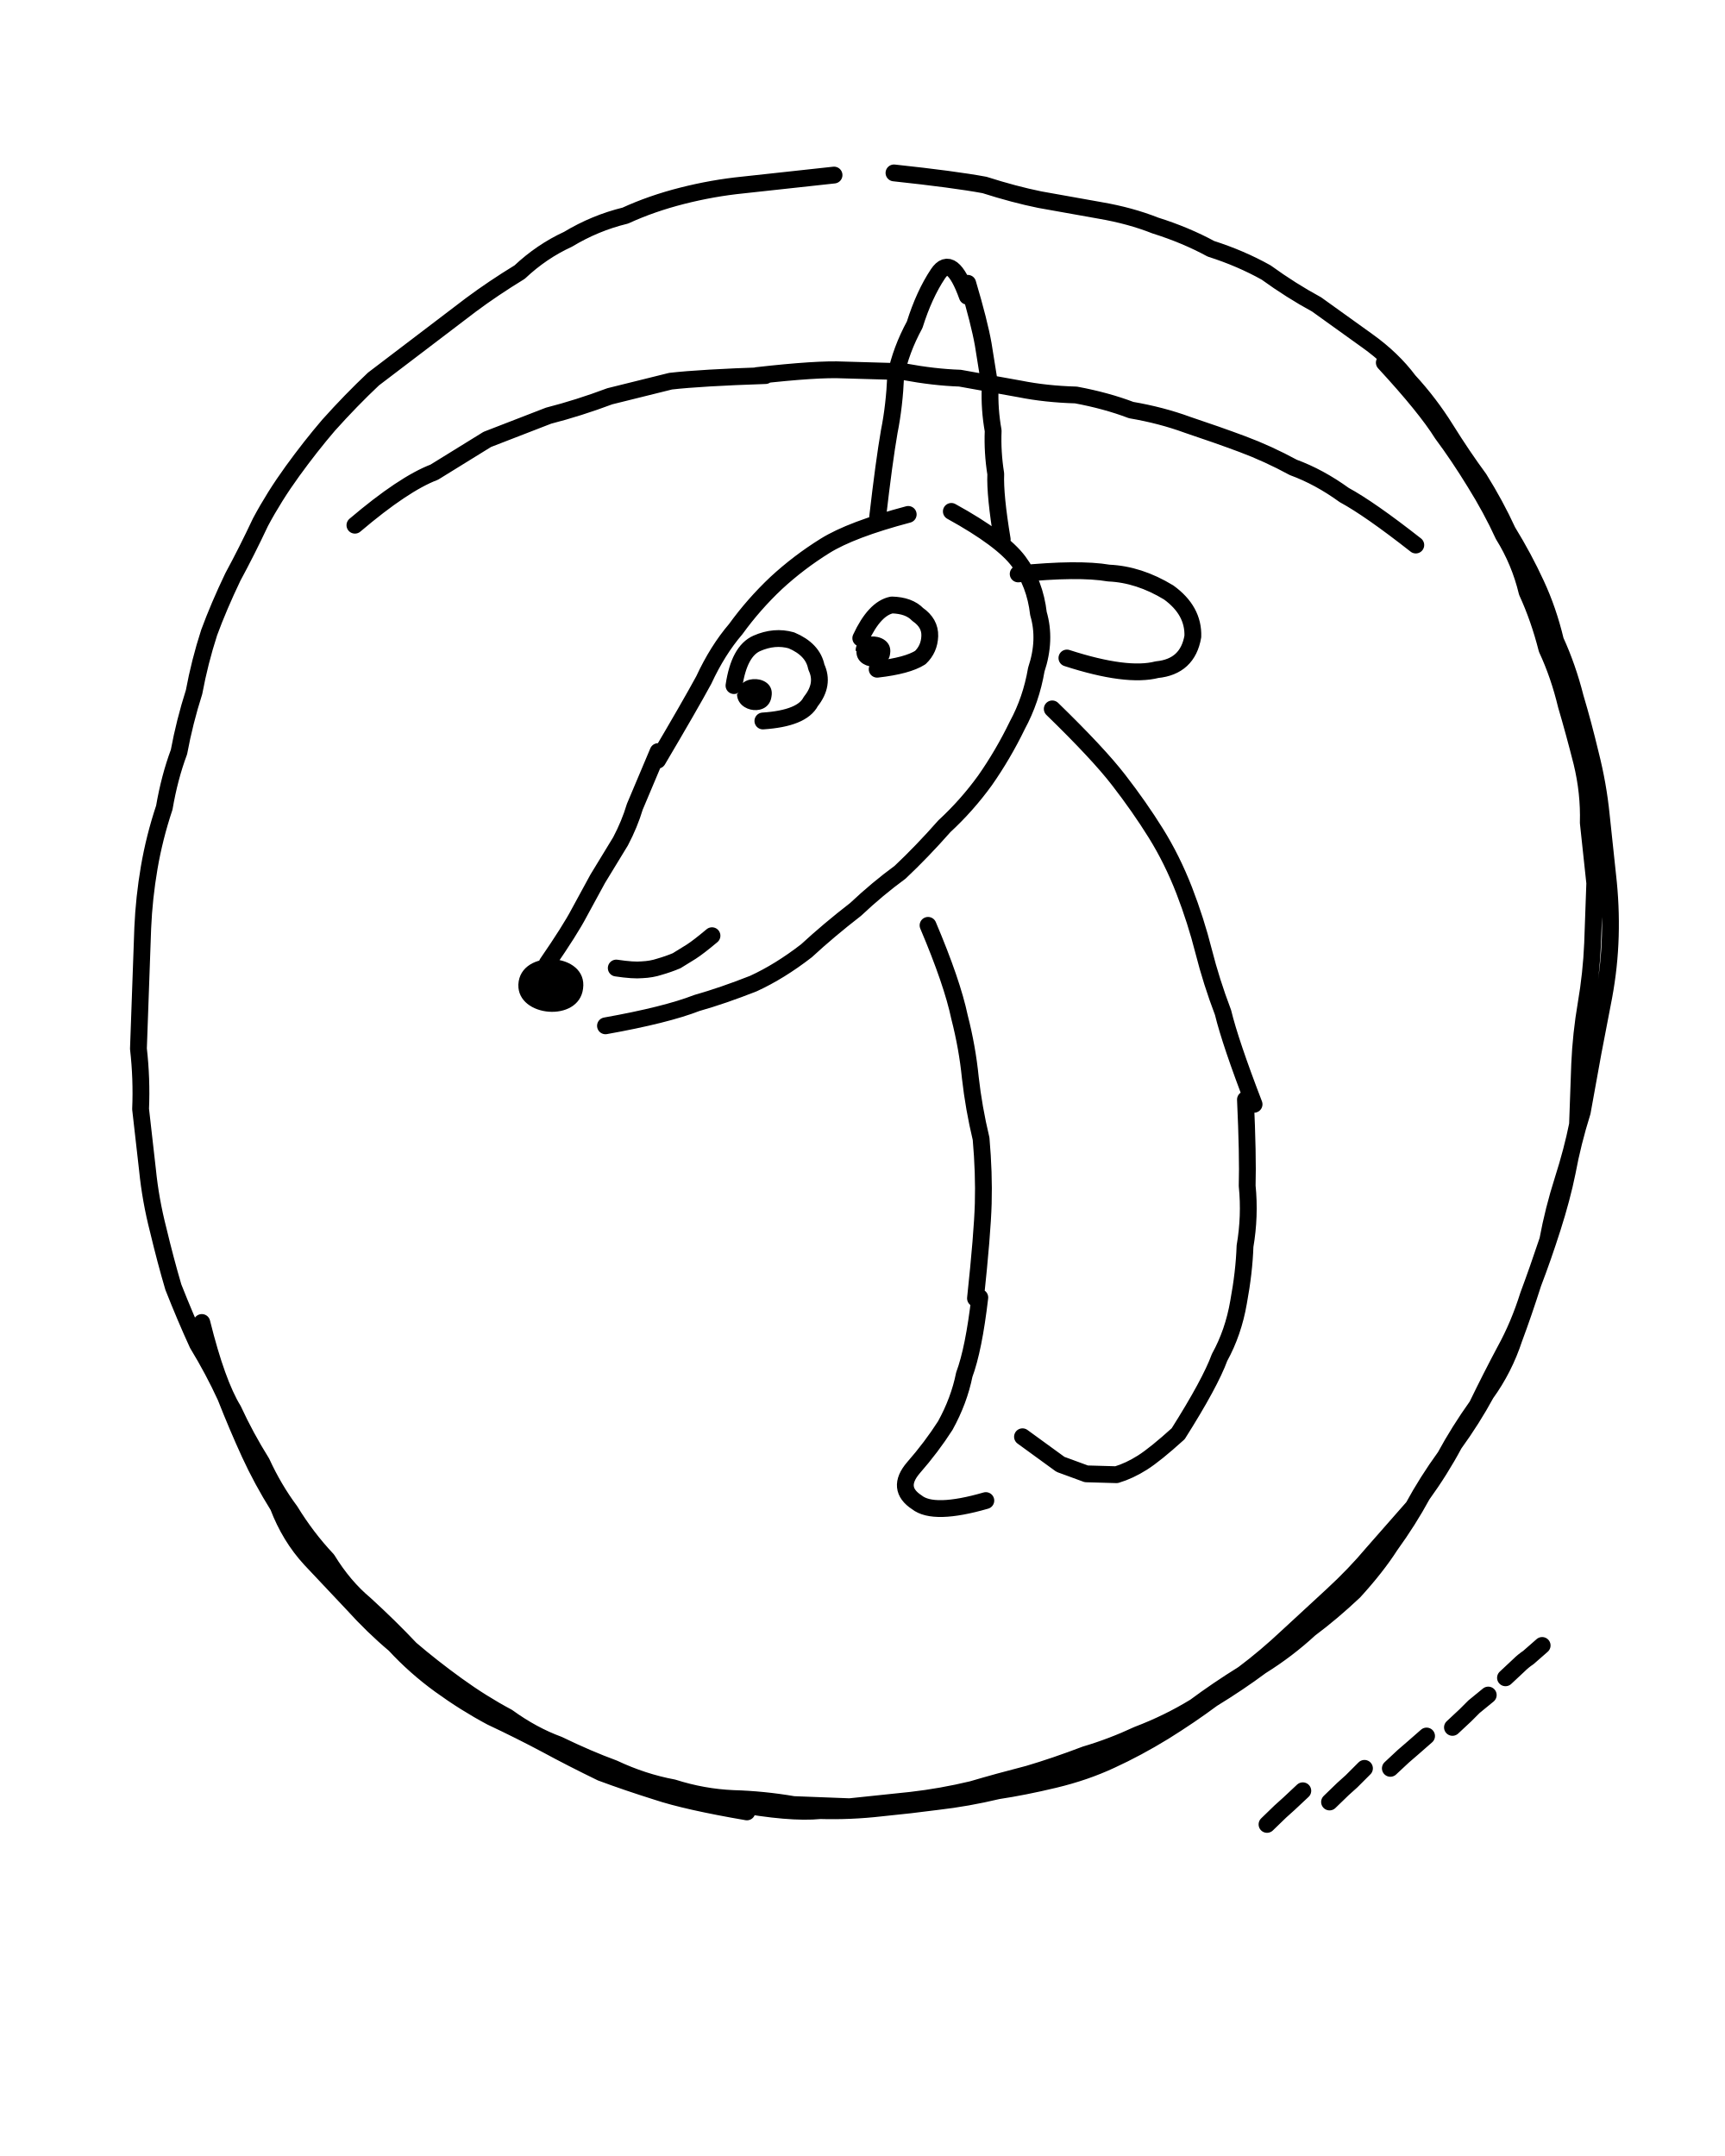
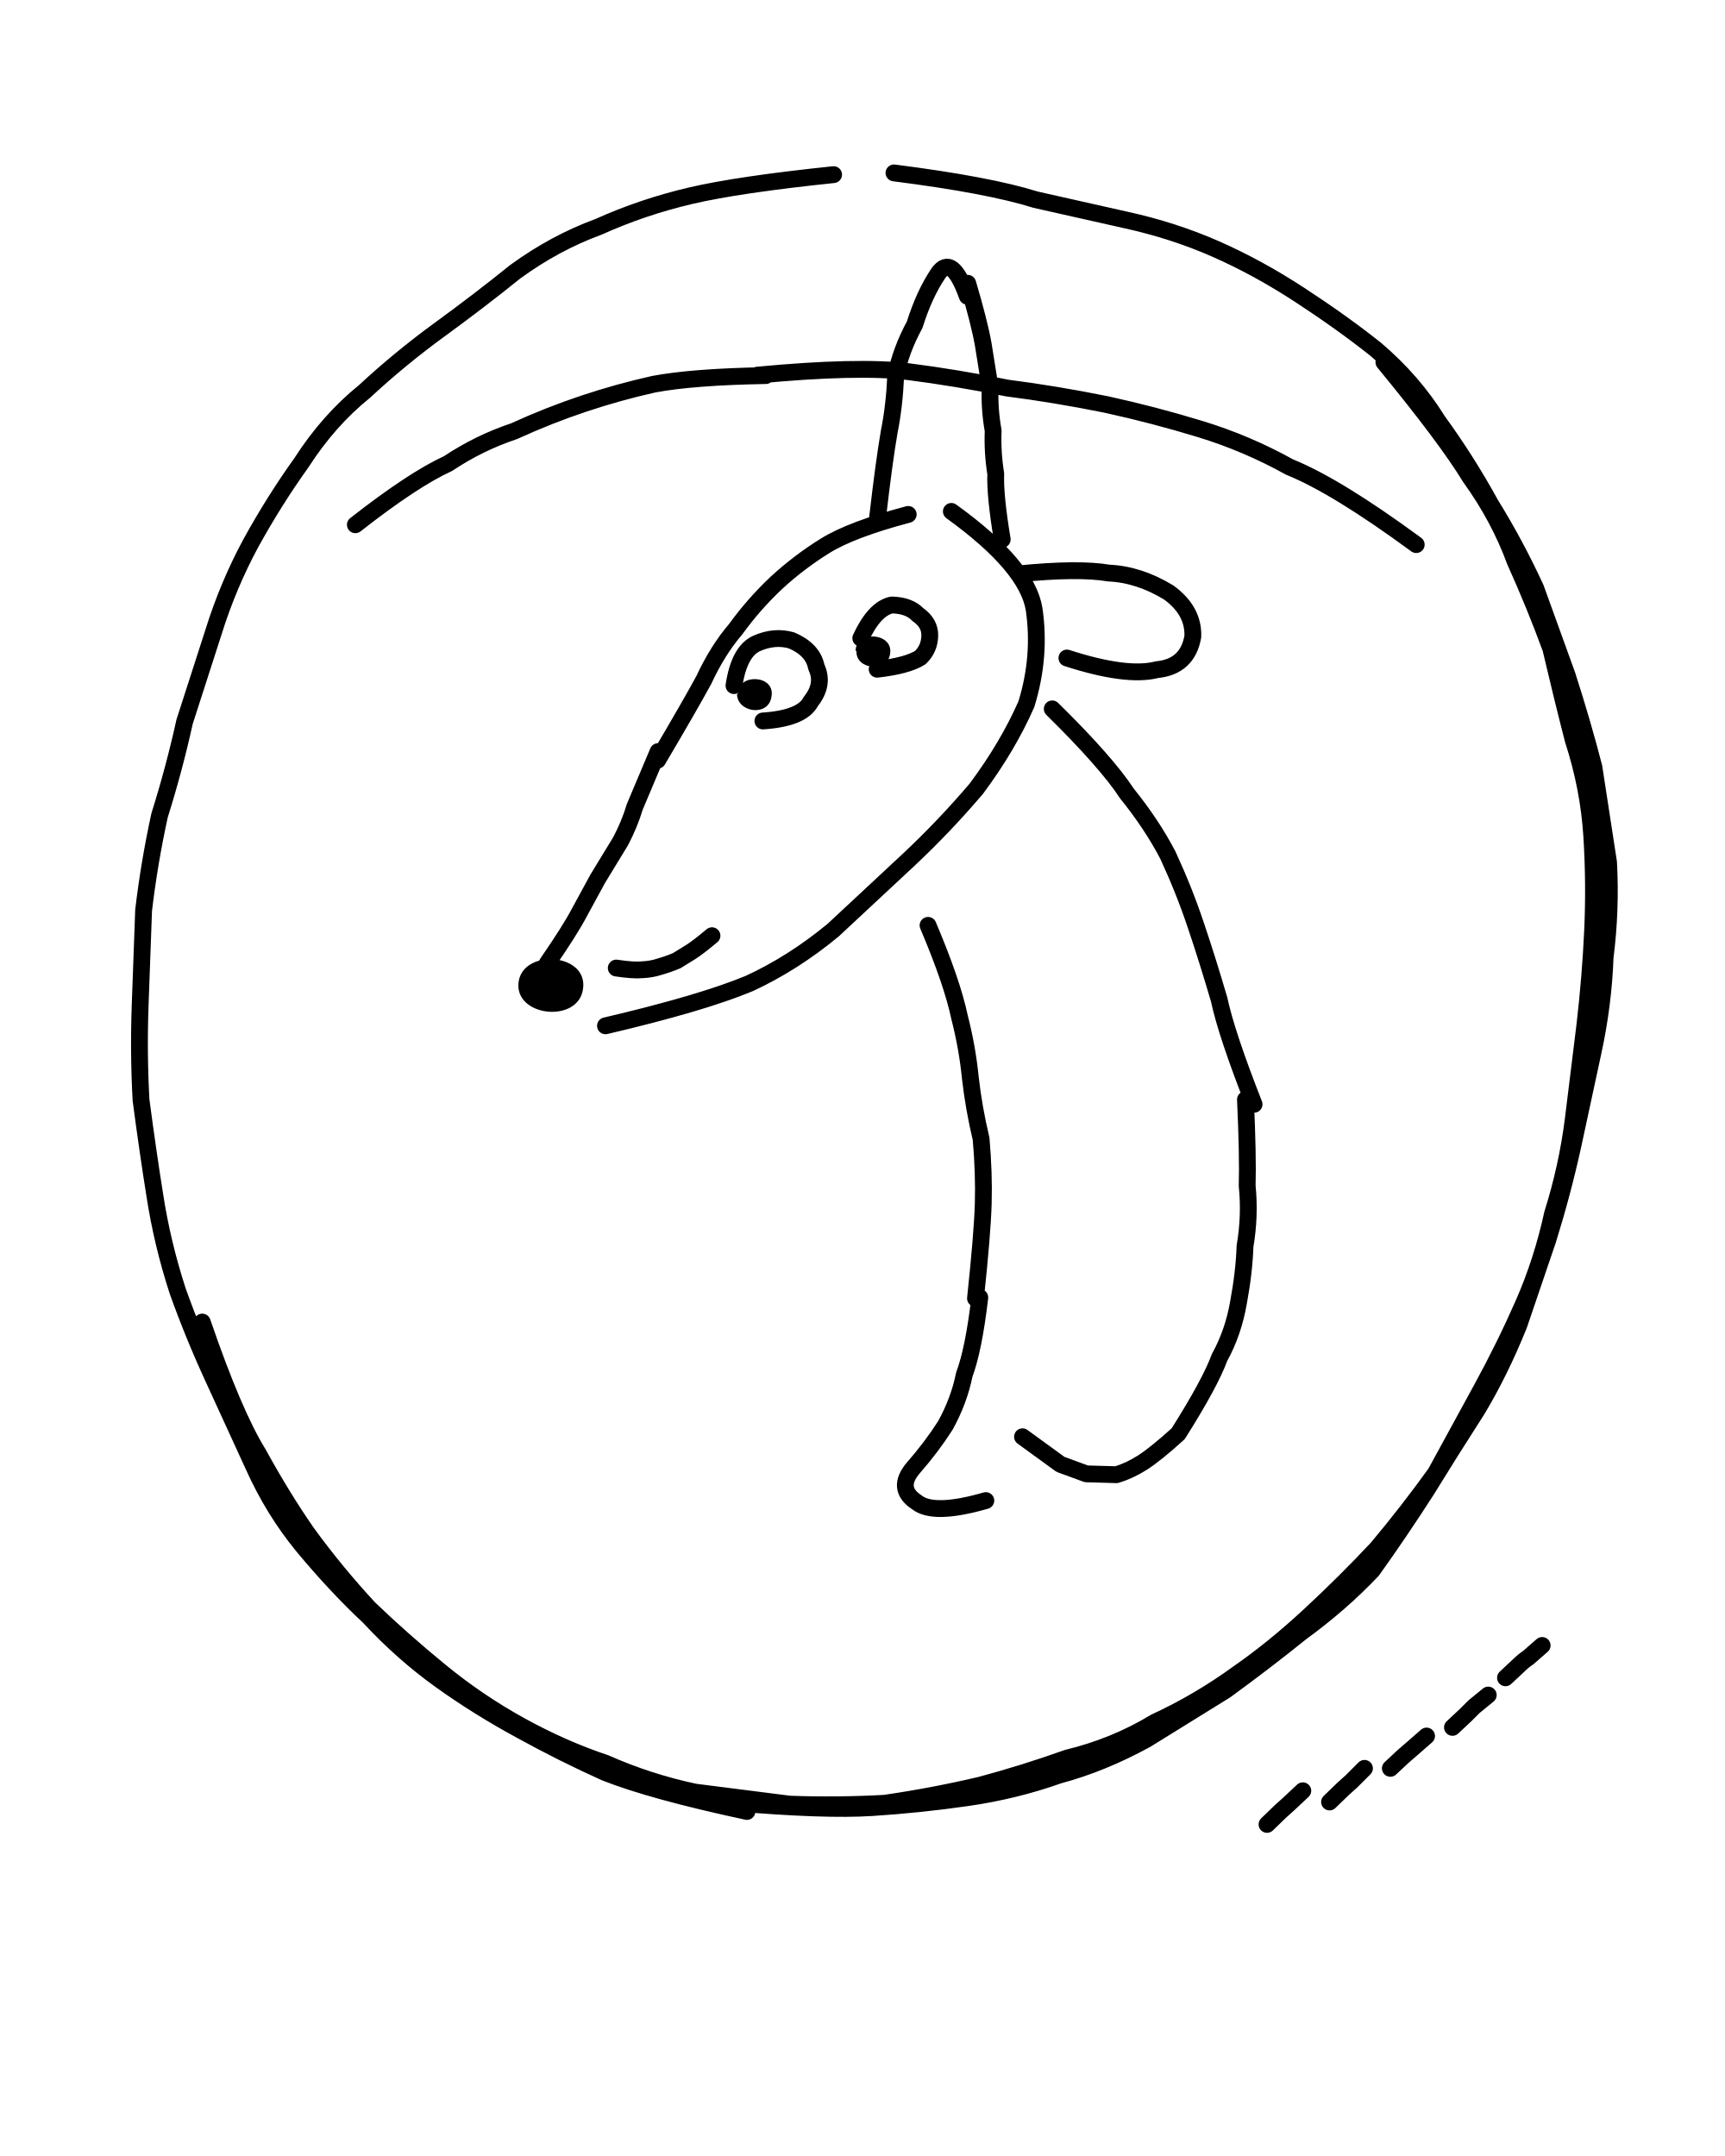
<svg xmlns="http://www.w3.org/2000/svg" viewBox="0 0 400 500">
-   <path fill="none" stroke="currentColor" stroke-linecap="round" stroke-linejoin="round" stroke-width="3.9" d="M207.3 40.1q14 1.5 21 2.8 6.9 2.2 12.8 3.4l14 2.5q7 1.2 12.8 3.5 7 2.2 12.9 5.4 6.9 2.2 12.8 5.5 5.8 4.2 11.7 7.4L317 79q5.9 4.2 9.7 9.3 4.8 5.2 8.6 11.3T343 111q3.8 6.1 6.6 12.2 3.8 6.2 6.6 12.3 2.8 6 4.5 13.1 2.8 6.1 4.6 13.2 1.8 6 3.5 13.1 1.8 7.1 2.5 14.1l1.5 14.1q.8 7 .6 14t-1.5 14l-2.5 13-2.5 13.8q-2.2 7-3.5 14-1.2 5.9-3.4 12.8t-4.5 12.9q-2.2 6.9-4.4 12.8-2.3 7-6.5 12.8-3.2 5.9-7.4 11.7-3.2 6-7.4 11.8-3.2 5.9-7.4 11.7-3.2 5-8.4 10.7-5.2 4.9-10.3 8.7-5.2 4.8-11.3 8.6-5.1 3.8-11.3 7.6-5.1 3.8-11.2 7.6-6.2 3.8-12.3 6.6-6 2.8-13.1 4.5t-13.1 2.6q-7.1 1.7-14.1 2.5-6 .8-13.1 1.5-7 .8-14 .6-7 .7-20-1.7m3 2q-14-2.4-20.9-4.7-7-2.2-12.9-4.4-6.8-3.3-12.7-6.5-6-3.2-12.8-6.4-6-3.2-11.8-7.4t-10.6-9.4q-5-4.2-9.7-9.4L72 361.6q-4.8-5.2-7.5-12.3-3.8-6.1-6.6-12.2t-5.6-13.2q-2.8-6.1-6.5-12.2-2.8-6.1-5.6-13.2-1.8-6.1-3.5-13.2-1.8-7-2.5-14l-1.6-14.1q.3-7-.5-14l.5-14 .5-14q.3-7 1.5-14t3.5-13.9q1.2-7 3.4-12.9 1.3-7 3.5-13.9 1.3-7 3.5-13.8 2.2-6 5.5-12.9 3.2-5.9 6.4-12.7 3.2-6 7.4-11.8t8.4-10.7q5.2-5.8 10.4-10.7l11.3-8.6 11.3-8.6q5.1-3.8 11.3-7.6 5.1-4.8 11.2-7.6Q138 51.7 145 50q6.1-2.8 13.2-4.6t14.1-2.5l21.1-2.3M321 84.1q9.6 10.4 13.4 16.5 3.8 5.1 7.6 11.3 3.8 6.1 6.6 12.2 3.8 6.1 5.5 13.2 2.8 6.1 4.6 13.2 2.8 6 4.5 13.1 1.8 6.1 3.6 13.2 1.7 7 1.5 14l1.5 14-.5 14q-.3 7-1.5 14t-1.5 14l-.5 14q-1.2 6-3.4 12.9t-3.5 13.9q-2.3 6.9-4.5 12.8-2.2 7-5.4 12.8-3.2 6-6.5 12.8-4.2 5.9-7.4 11.8-4.2 5.8-7.4 11.7l-9.4 10.7q-4.1 4.9-9.3 9.7l-10.4 9.6q-5.1 4.8-10.3 8.7-6.1 3.8-11.2 7.6-6.2 3.8-13.3 6.5-6 2.8-12.1 4.6-7.1 2.7-13.2 4.5-7 1.8-13.1 3.6-7.1 1.7-14.1 2.5L197 419l-13-.5q-7-1.2-14-1.4-7-.3-13.9-2.5-7-1.3-13.8-4.5-6-2.2-12.8-5.5-6-2.2-11.8-6.4-6-3.2-11.8-7.4t-10.7-8.4q-4.8-5.1-10.6-10.4-4.9-4.1-8.7-10.3-4.8-5.1-8.6-11.3-3.8-5.1-6.6-11.2-3.8-6.1-6.6-12.2-3.8-6.2-7.3-20.3m35.5-184.9q11.3-9.6 18.4-12.3l12.3-7.6 14.2-5.5q7-1.8 14.2-4.5l14.1-3.5q7-.8 22-1.3m-2 0q14.1-1.6 20.1-1.3l14 .4q7 1.3 13 1.5l13.9 2.5q6 1.2 13 1.4 7 1.3 12.8 3.5 7 1.2 13 3.4 6.9 2.3 12.8 4.5t11.8 5.4q6 2.2 11.8 6.4 5.9 3.2 16.6 11.6M203.5 120q1.5-13 2.7-19.9 1.2-6 1.5-13 1.2-5.9 4.4-11.8 2.2-7 5.4-11.8t6.8 5.2m.1-3q2.7 9.1 3.6 14.2l1.6 10q-.2 5 .7 10-.2 5 .6 10-.2 5 1.5 15.2m3.7 8q14-1.4 21-.2 7 .3 13.9 4.5 5.8 4.2 5.6 10.2-1.2 7-8.3 7.7-7 1.8-20.9-2.7m-36.8-33.3q-13.2 3.5-19.3 7.3t-11.3 8.6q-5.2 4.9-9.4 10.7-4.2 4.9-7.4 11.8-3.2 5.9-10.7 18.6m.1-2-5.4 12.8q-1.2 4-3.3 8l-5.3 8.7-4.3 7.9q-2.1 4-7.4 11.7m13.5 14.5q14-2.5 21.2-5.3 6-1.7 13.1-4.5 6.1-2.8 12.3-7.6 5.2-4.8 11.4-9.6 5.1-4.8 10.3-8.6 5.1-4.8 10.3-10.7 5.2-4.8 9.4-10.6 4.2-6 7.5-12.8 3.2-5.9 4.4-12.9 2.3-6.9.5-13-.8-7-4.6-12.1t-15.6-11.6M170.2 159q1.2-8 5.3-9.8t8-.7q5 2.1 5.8 6.2 1.9 4-1.3 8-2 3.9-11.1 4.5m22.7-19.2q3.2-6.9 7.2-7.7 4 .1 6 2.2 2.9 2 2.8 5t-2.2 5q-3 1.9-10 2.7m-60.5 69.3q4 .6 6 .4 2.2-.1 4-.7 2.1-.6 4-1.4l3.4-2.1q1.7-1.1 4.8-3.7m50.1-2.4q5.6 13.2 7.3 21.3 1.8 7 2.5 14 .8 7.1 2.5 14.2.7 8 .5 15t-1.8 22M244 164.4q10.7 10.4 15.4 16.5 4.8 6.2 8.6 12.3t6.6 13.3q2.7 7 4.5 14.1t4.5 14.2q1.7 7 7.2 21.3m-2-1.1q.6 13 .4 20 .7 7-.5 14-.2 6-1.5 13-1.2 7-4.4 12.8-2.2 6-9.6 17.7m-46-31.6q-1.4 12-3.6 17.9-1.2 6-4.4 11.8-3.2 5-7.4 9.8-4.1 4.8.8 8 3.9 3.1 16-.4m8.5-14.8 8.8 6.4 6 2.2 7 .2q3-.9 6-2.8t8.3-6.7m20.6 90.6 3.1-3 2-1.8 3.2-3m6.2 2.6 3.1-3 2-1.8 3-3m6 0 3-2.8 2.2-1.9 3.2-2.8m6-2 3-2.8 2-2 3.3-2.7m4-4 3.1-2.9q1-1 2.2-1.8l3.2-2.8" />
+   <path fill="none" stroke="currentColor" stroke-linecap="round" stroke-linejoin="round" stroke-width="3.9" d="M207.3 40.1q22 2.8 32.8 6.2L261 51q11 2.4 20.8 6.7t19.6 10.7T319 81q8.7 7.4 14.4 16.6 6.7 9.2 12.3 19.4 5.7 9.2 10.4 19.4l7.3 20.2q3.6 11.2 6.2 21.3L373 200q.6 11-.8 22-.4 11-2.8 22l-4.7 21.8q-2.4 10.9-5.8 21.8l-6.7 19.7q-4.4 10.9-9.7 19.7-6.3 9.8-11.7 18.6-6.3 9.8-12.6 18.6-7.3 7.7-16.5 14.4-8.3 6.7-17.5 13.4l-18.4 11.4q-10.2 5.6-20.3 8.3-10.1 3.6-21.2 5.2t-22.1 2.3-32-1.1m3 2q-21.9-4.7-32.8-9-9.8-4.4-19.6-9.8-9.8-5.3-18.6-11.6T85.6 375q-7.8-7.3-15.5-16.6-6.7-8.2-11.3-18.4l-9.3-20.3q-4.7-10.2-8.3-20.3-3.6-11.1-5.3-22.2-1.6-10-3.2-22.1-.6-11-.2-22l.8-22q1.3-11 3.7-22 3.4-10.8 5.8-21.7l6.7-20.8q3.4-10.9 8.7-20.7 5.4-9.8 11.7-18.6 6.3-9.8 14.6-16.5 8.3-7.7 17.5-14.4T119.5 63q9.2-6.7 19.3-10.4 10.2-4.6 21.3-7.2t33.2-4.9M320.9 84q14.4 17.5 20 26.7 6.7 9.3 10.4 19.4 4.6 10.2 8.3 20.3 2.6 11.1 5.2 21.2 3.6 11.1 4.3 22.2t.2 22-1.8 22l-2.7 21.9q-1.4 11-4.8 21.8-2.4 11-6.7 20.8t-9.7 19.7l-10.7 19.6q-6.3 8.8-13.6 17.5-7.3 7.8-15.6 15.5T287.2 388q-9.2 6.7-19.4 11.4-9.2 5.6-20.3 8.3-10.1 3.6-20.2 6.3-11.1 2.6-22.2 4.2-11 .6-22 .2l-22-2.8q-10.8-2.3-20.7-6.7-9.9-3.3-19.7-8.7t-18.6-12.6T85.6 373q-7.7-8.3-14.4-17.5-5.7-8.2-11.3-18.4-5.7-9.2-13-30.5m35.5-184.9q13.4-10.5 21.5-14.2 7.2-4.8 15.3-7.5 8.1-3.7 16.2-6.4t16.2-4.5q9-1.7 26-2m-2-.1q23.2-2.2 35.1-.8 11 1.4 22.9 3.8 11 1.4 22.9 3.8 11 2.4 21.8 5.7t20.7 8.8q10.9 4.4 29.4 18M203.5 120q1.5-13 2.7-19.9 1.2-6 1.5-13 1.2-5.9 4.4-11.8 2.2-7 5.4-11.8t6.8 5.2m.1-3q2.7 9.1 3.6 14.2l1.6 10q-.2 5 .7 10-.2 5 .6 10-.2 5 1.5 15.2m3.7 8q14-1.4 21-.2 7 .3 13.9 4.5 5.8 4.2 5.6 10.2-1.2 7-8.3 7.7-7 1.8-20.9-2.7m-36.8-33.3q-13.2 3.5-19.3 7.3t-11.3 8.6q-5.2 4.9-9.4 10.7-4.2 4.9-7.4 11.8-3.2 5.9-10.7 18.6m.1-2-5.4 12.8q-1.2 4-3.3 8l-5.3 8.7-4.3 7.9q-2.1 4-7.4 11.7m13.5 14.5q22.2-5.2 33.3-9.8 10.2-4.7 19.5-12.4l17.6-16.4q8.2-7.7 15.6-16.4 7.3-9.8 11.6-19.6 3.4-11 1.8-22-1.6-10-19.2-22.7M170.2 159q1.2-8 5.3-9.8t8-.7q5 2.1 5.8 6.2 1.9 4-1.3 8-2 3.9-11.1 4.5m22.7-19.2q3.2-6.9 7.2-7.7 4 .1 6 2.2 2.9 2 2.8 5t-2.2 5q-3 1.9-10 2.7m-60.5 69.3q4 .6 6 .4 2.2-.1 4-.7 2.1-.6 4-1.4l3.4-2.1q1.7-1.1 4.8-3.7m50.1-2.4q5.6 13.2 7.3 21.3 1.8 7 2.5 14 .8 7.1 2.5 14.2.7 8 .5 15t-1.8 22M244 164.4q12.6 12.4 17.3 19.6 5.8 7.2 9.5 14.3 3.8 8.2 6.5 16.3 2.7 8 5.4 17.2 1.7 8 8.1 24.3m-2-1.1q.6 13 .4 20 .7 7-.5 14-.2 6-1.5 13-1.2 7-4.4 12.8-2.2 6-9.6 17.7m-46-31.6q-1.4 12-3.6 17.9-1.2 6-4.4 11.8-3.2 5-7.4 9.8-4.1 4.8.8 8 3.9 3.1 16-.4m8.5-14.8 8.8 6.4 6 2.2 7 .2q3-.9 6-2.8t8.3-6.7m20.6 90.6 3.1-3 2-1.8 3.2-3m6.2 2.6 3.1-3 2-1.8 3-3m6 0 3-2.8 2.2-1.9 3.2-2.8m6-2 3-2.8 2-2 3.3-2.7m4-4 3.1-2.9q1-1 2.2-1.8l3.2-2.8" />
  <path fill="currentColor" d="M171.2 160.7c0-4.6 8.6-4.2 7.7.8-.6 4.8-7.9 3.8-8-.5Zm27.2-9.8c.1-4.8 8.8-4.2 8 .7-.5 4.4-8 3.8-7.8-.6Zm-78.2 77.4c.4-8.4 16.2-7.5 15 1-1 7.9-15.2 6.6-15-.9Z" />
</svg>
